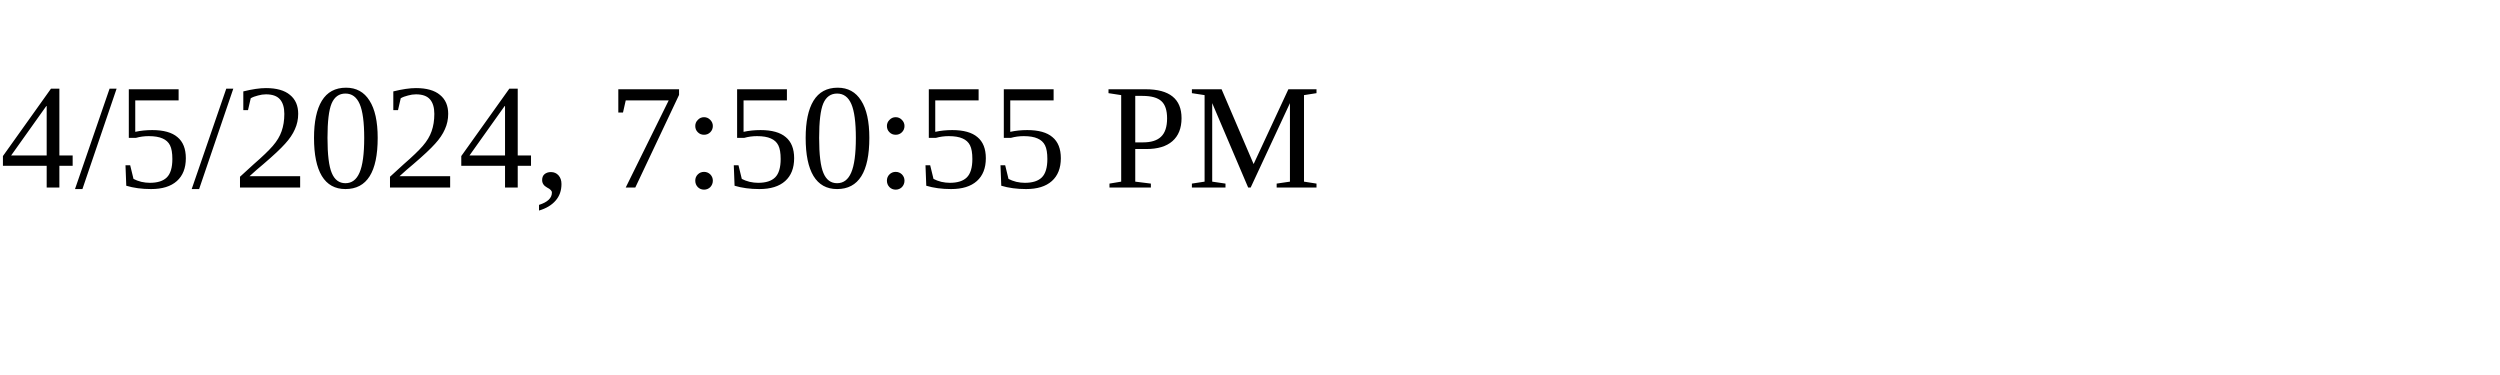
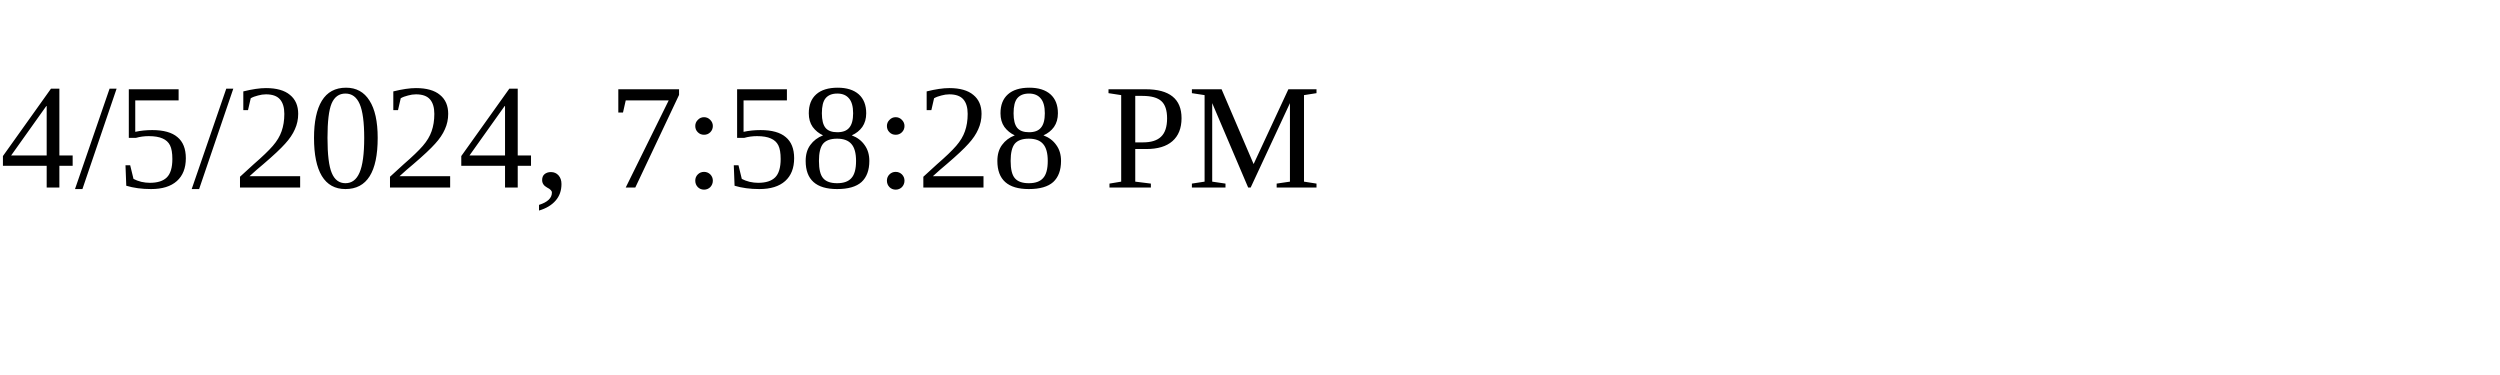
<svg xmlns="http://www.w3.org/2000/svg" height="30" width="200">
-   <text x="0" y="15">4/5/2024, 7:50:55 PM</text>
+   <text x="0" y="15">4/5/2024, 7:58:28 PM</text>
</svg>
